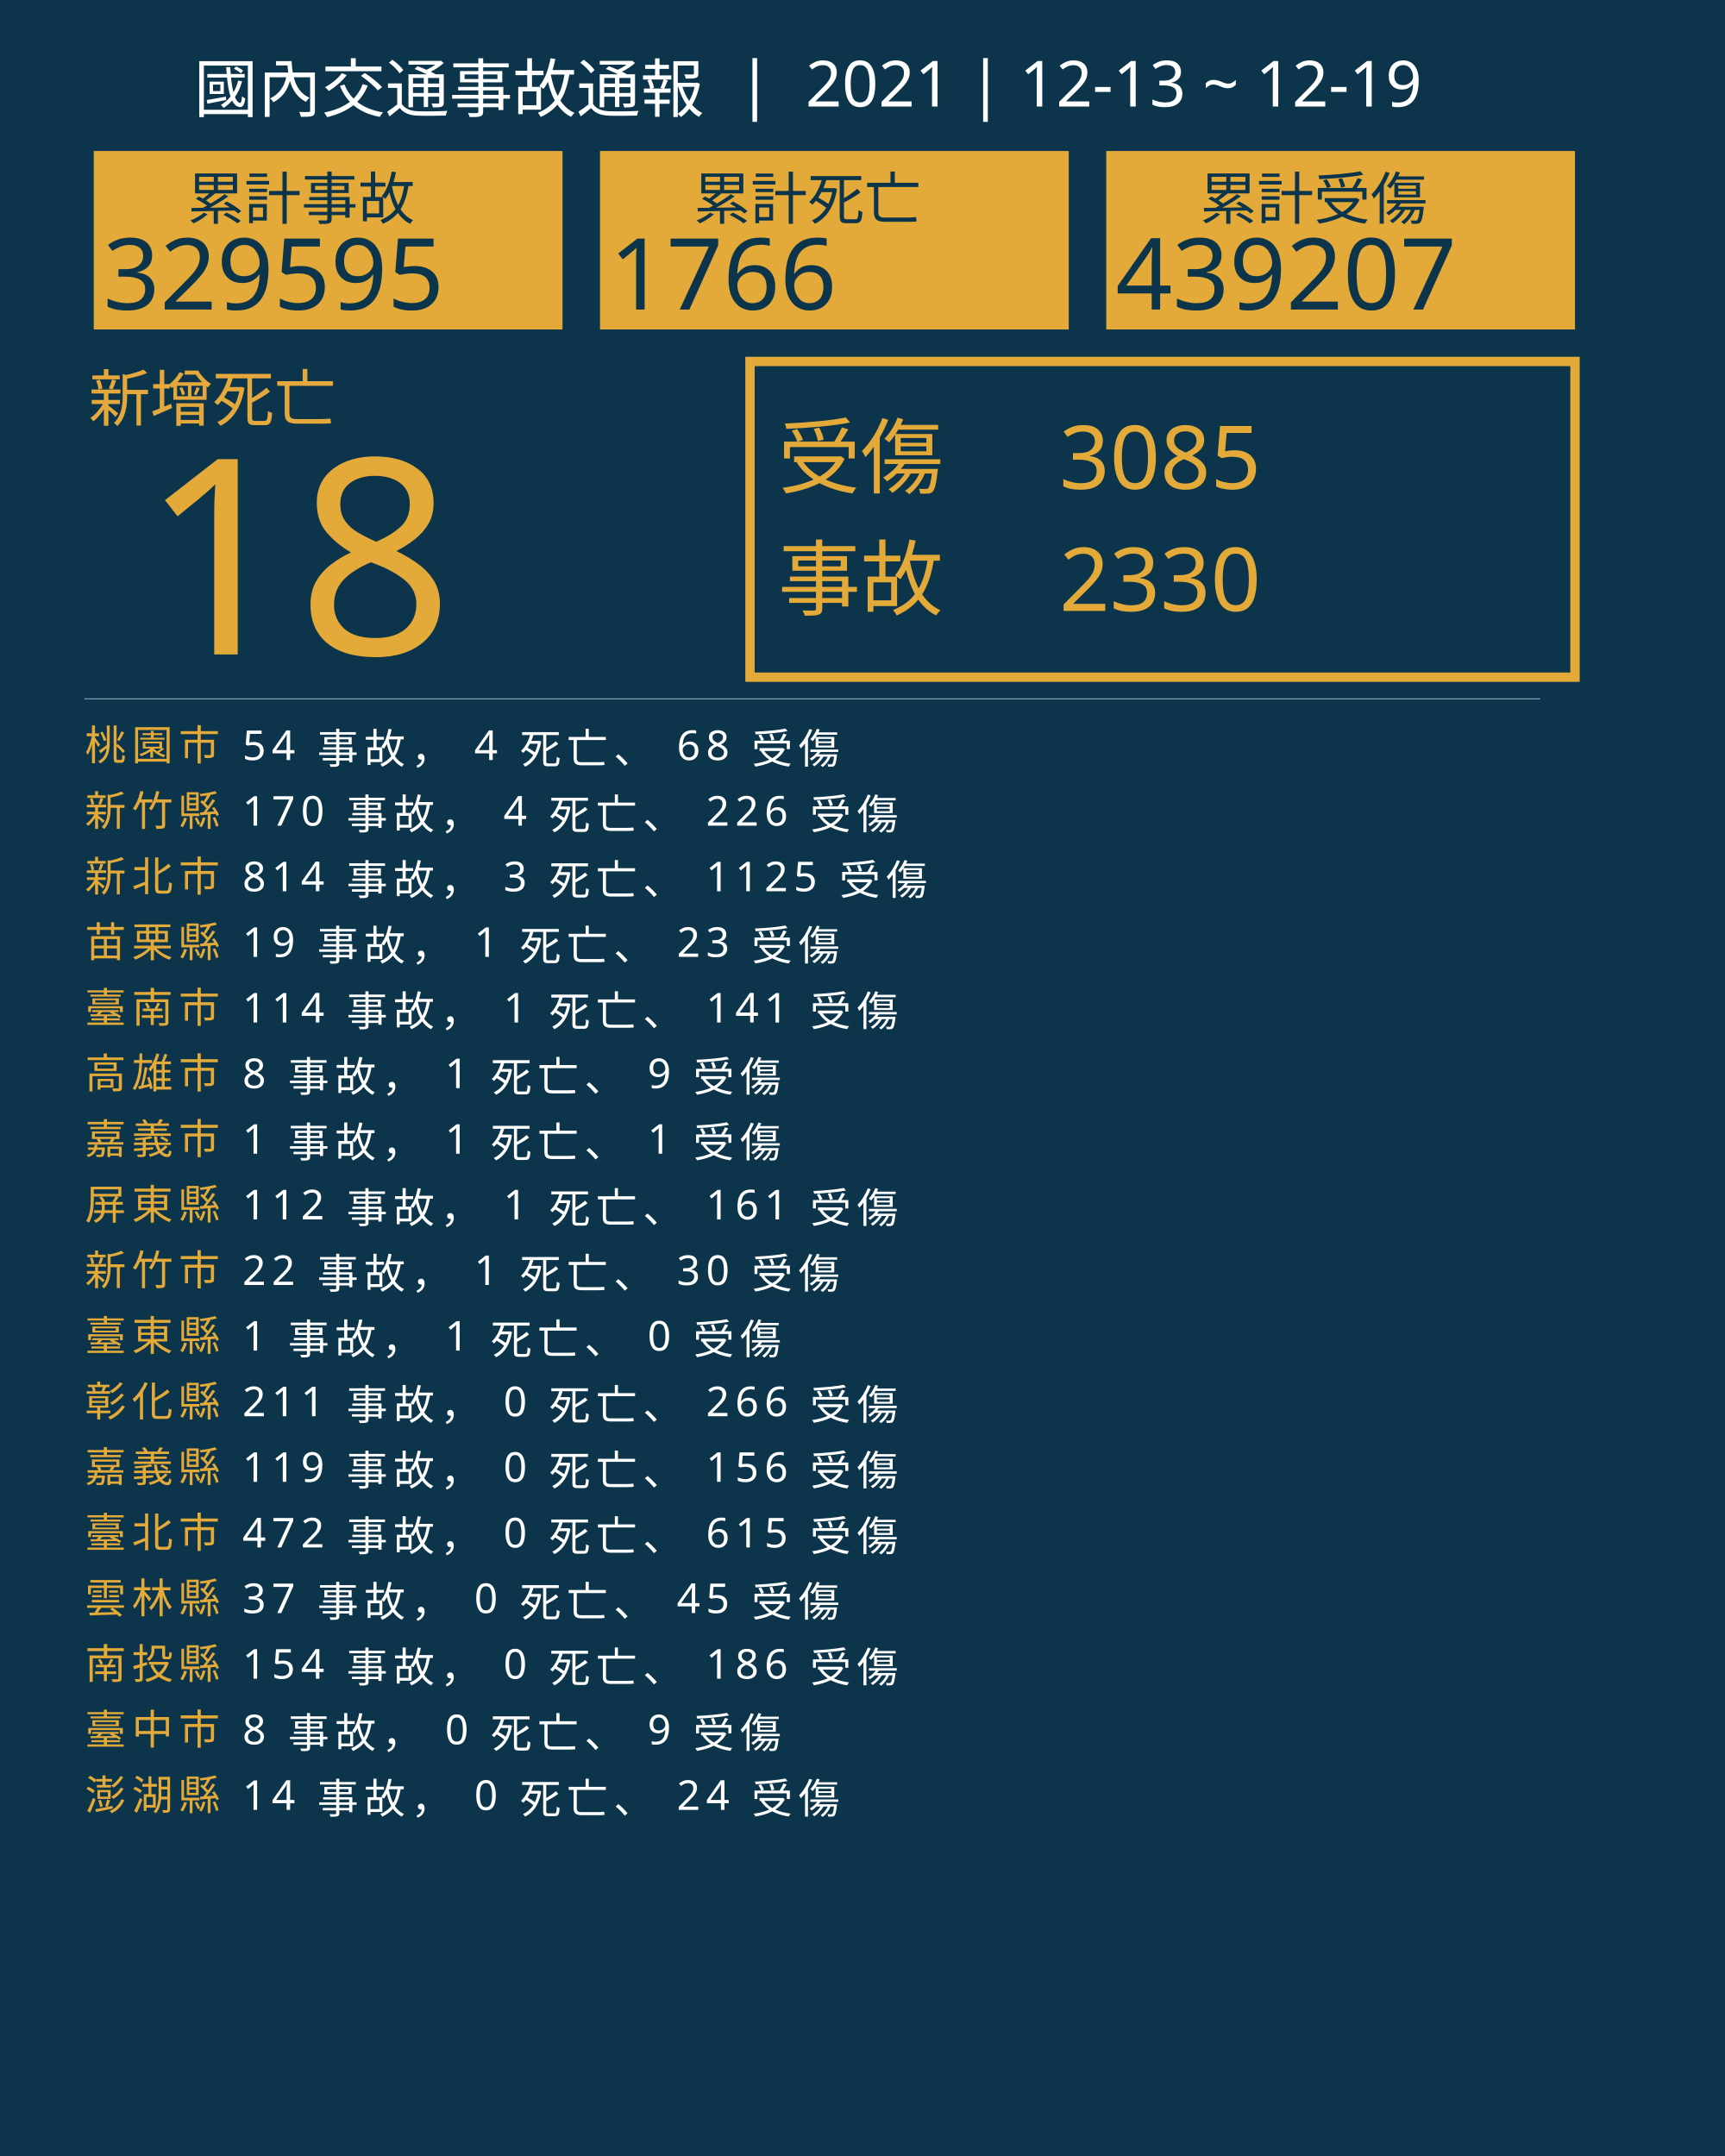
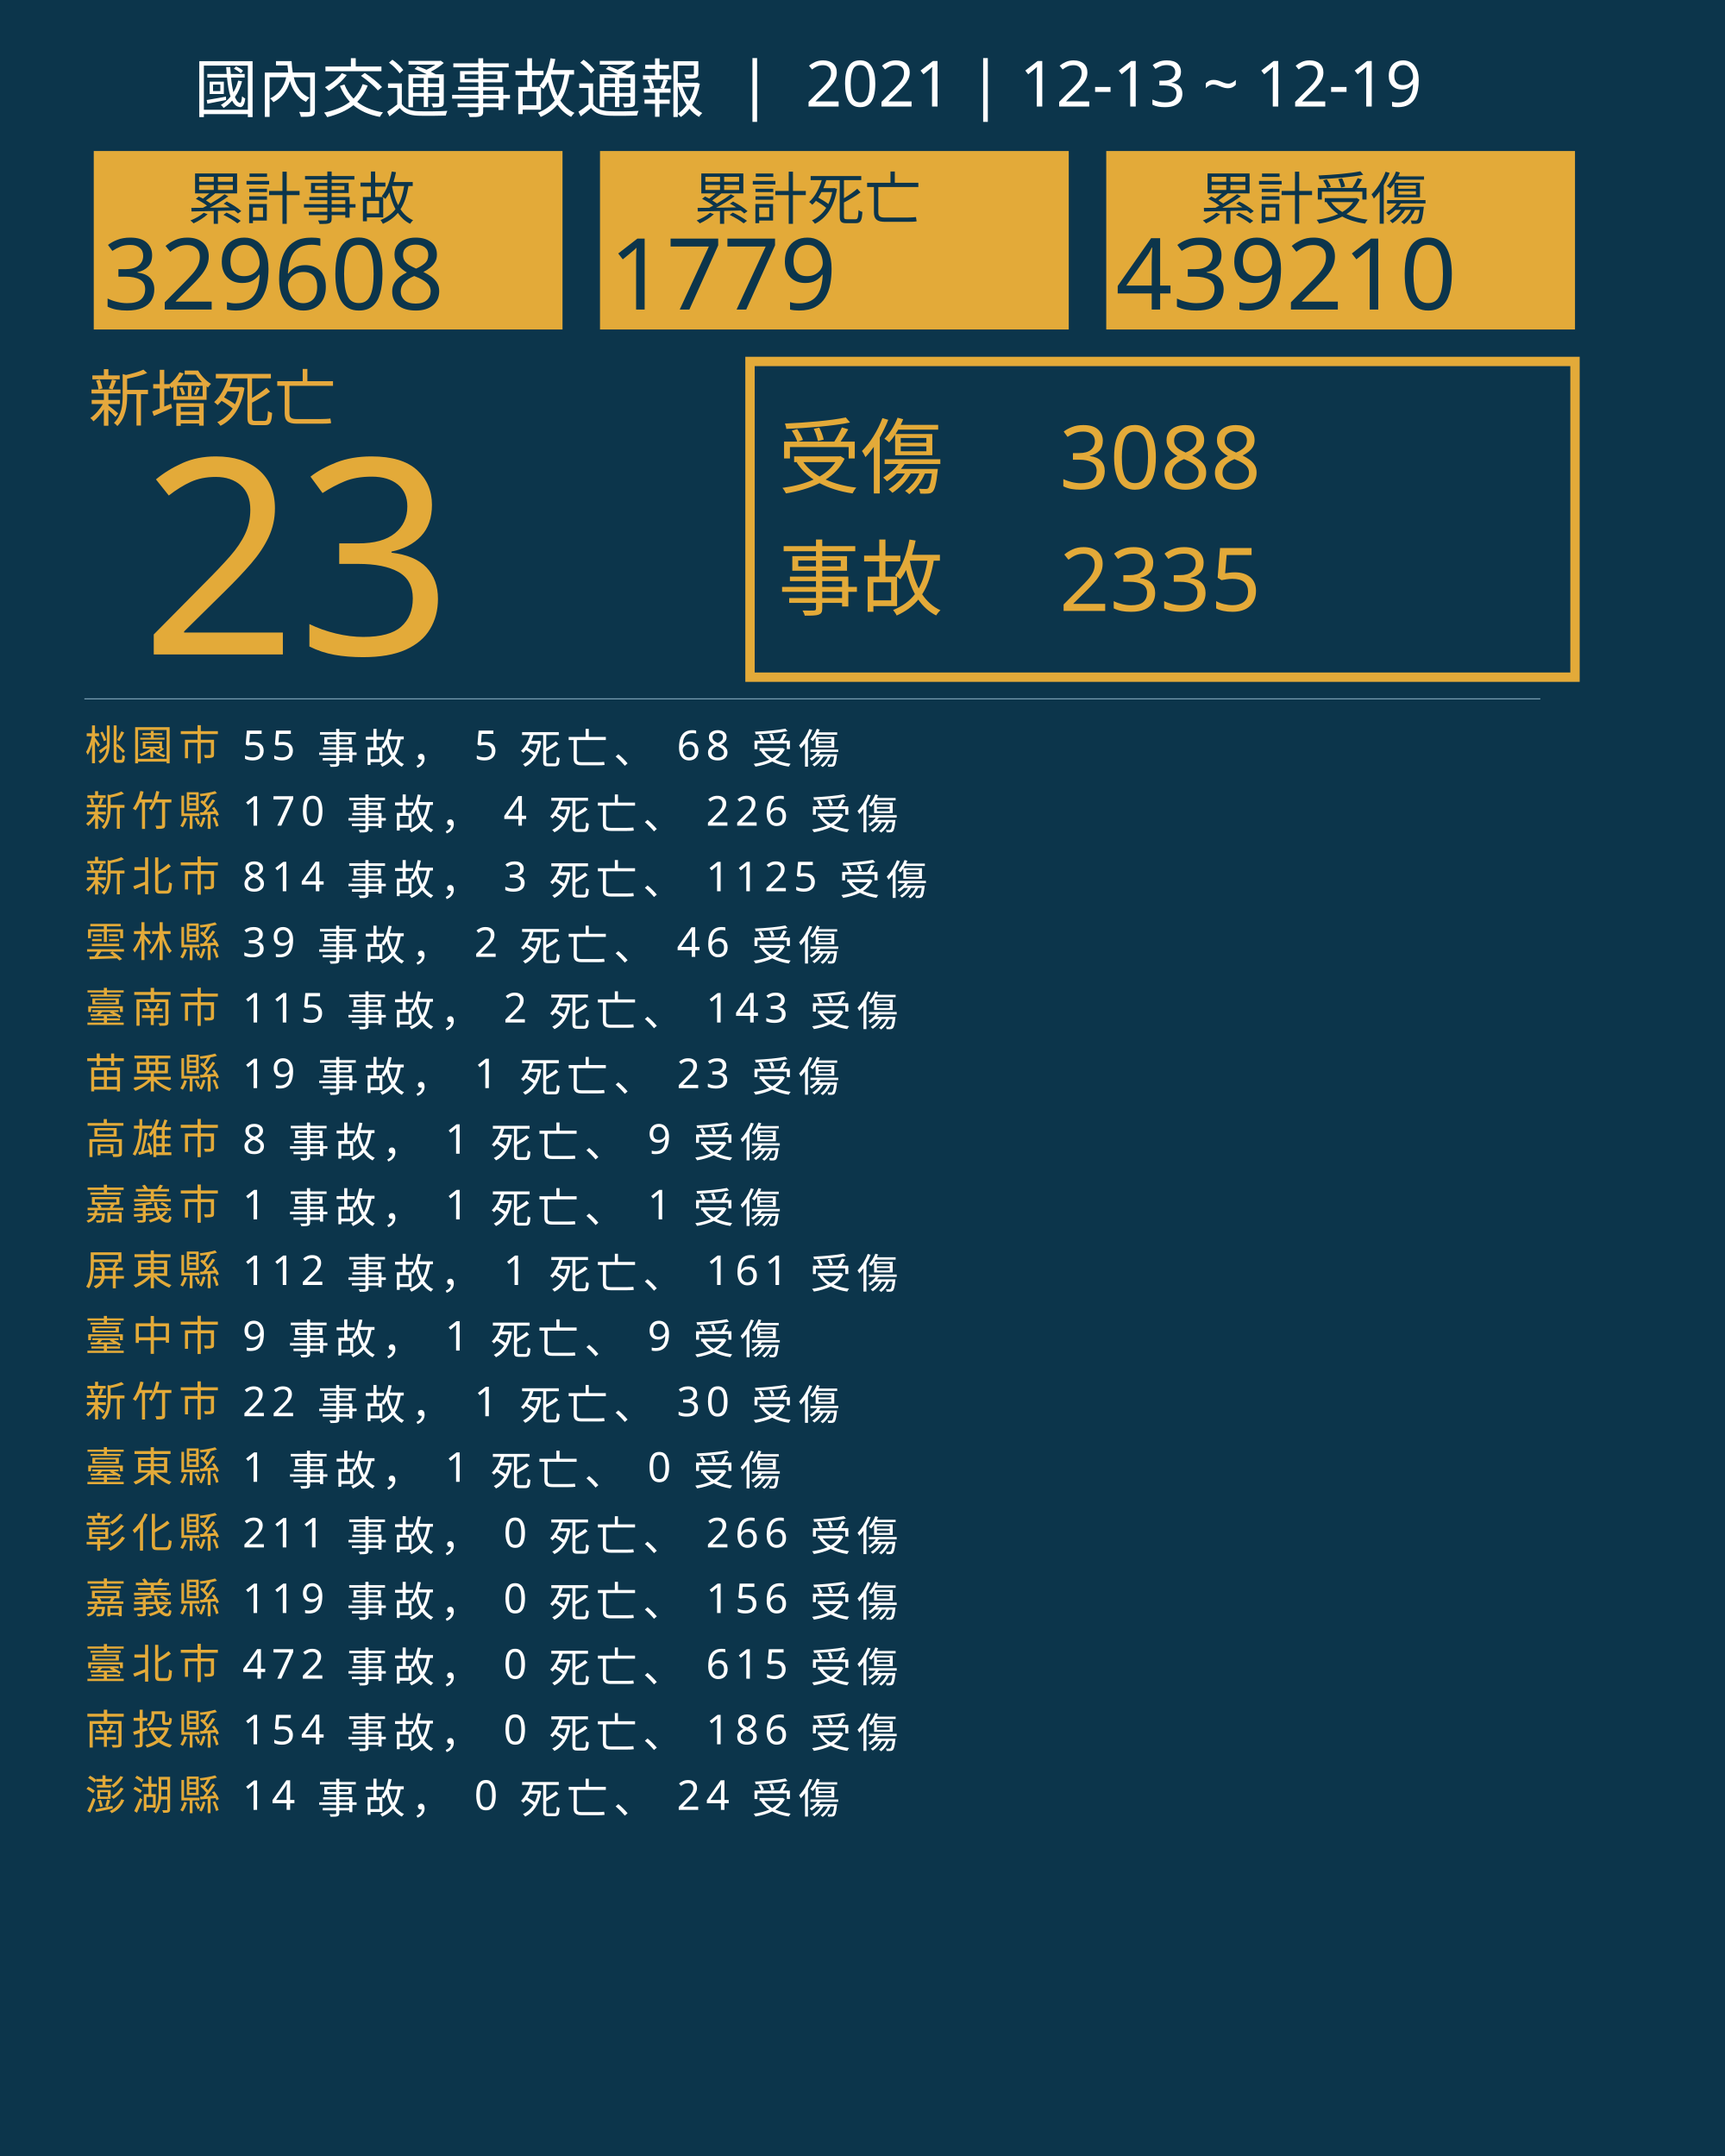
<svg xmlns="http://www.w3.org/2000/svg" version="1.1" id="圖層_1" x="0px" y="0px" viewBox="0 0 1840 2300" style="enable-background:new 0 0 1840 2300;" xml:space="preserve">
  <style type="text/css">
	.st0{fill:#0C354B;}
	.st1{fill:#E5A83D;}
	.st2{font-family:'NotoSansCJKtc-Bold-B5pc-H';}
	.st3{font-size:66px;}
	.st4{fill:#E3AA39;}
	.st5{font-family:'Arial-BoldMT';}
	.st6{font-size:291.776px;}
	.st7{fill:none;stroke:#E3AA39;stroke-miterlimit:10;stroke-width:10;}
	.st8{font-family:'NotoSansCJKtc-Light-B5pc-H';}
	.st9{font-size:88px;}
	.st10{font-family:'NotoSansCJKtc-Medium-B5pc-H';}
	.st11{font-size:94px;}
	.st12{fill:none;stroke:#8AAFC1;stroke-miterlimit:10;}
	.st13{font-size:60.649px;}
	.st14{font-size:106px;}
	.st15{fill:none;}
	.st16{font-size:44px;}
	.st17{letter-spacing:6;}
	.st18{fill:#FFFFFF;}
	.st19{letter-spacing:1;}
	.st20{font-size:68px;}
</style>
  <rect class="st0" width="1840" height="2300" />
  <text transform="matrix(1 0 0 1 94.5001 449.017)" class="st1 st2 st3">新增死亡</text>
  <g>
-     <text transform="matrix(1 0 0 1 150 698.1412)" class="st4 st5 st6">18</text>
+     <text transform="matrix(1 0 0 1 150 698.1412)" class="st4 st5 st6">23</text>
  </g>
  <g>
    <rect x="800" y="385.6" class="st7" width="880" height="336.8" />
    <g>
      <text transform="matrix(1 0 0 1 830 519.593)" class="st4 st8 st9">受傷</text>
-       <text transform="matrix(1 0 0 1 1130 521.5084)" class="st4 st10 st11">3085</text>
-       <text transform="matrix(1 0 0 1 1130 651.7274)" class="st4 st10 st11">2330</text>
+       <text transform="matrix(1 0 0 1 1130 521.5084)" class="st4 st10 st11">3088</text>
+       <text transform="matrix(1 0 0 1 1130 651.7274)" class="st4 st10 st11">2335</text>
      <text transform="matrix(1 0 0 1 830 649.4965)" class="st4 st8 st9">事故</text>
    </g>
  </g>
  <line class="st12" x1="90" y1="745.5" x2="1643" y2="745.5" />
  <g>
    <g>
      <rect x="100" y="161.1" class="st4" width="500" height="190.4" />
      <g>
        <text transform="matrix(1 0 0 1 200 233.9079)" class="st0 st10 st13">累計事故</text>
        <g>
-           <text transform="matrix(1 0 0 1 110 330.2121)" class="st0 st5 st14">329595</text>
+           <text transform="matrix(1 0 0 1 110 330.2121)" class="st0 st5 st14">329608</text>
        </g>
      </g>
    </g>
    <g>
      <rect x="640" y="161.1" class="st4" width="500" height="190.4" />
      <g>
        <text transform="matrix(1 0 0 1 740 233.908)" class="st0 st10 st13">累計死亡</text>
        <g>
-           <text transform="matrix(1 0 0 1 650 330.2122)" class="st0 st5 st14">1766</text>
+           <text transform="matrix(1 0 0 1 650 330.2122)" class="st0 st5 st14">1779</text>
        </g>
      </g>
    </g>
    <g>
      <rect x="1180" y="161.1" class="st4" width="500" height="190.4" />
      <g>
        <text transform="matrix(1 0 0 1 1280 233.908)" class="st0 st10 st13">累計受傷</text>
        <g>
-           <text transform="matrix(1 0 0 1 1190 330.2122)" class="st0 st5 st14">439207</text>
+           <text transform="matrix(1 0 0 1 1190 330.2122)" class="st0 st5 st14">439210</text>
        </g>
      </g>
    </g>
  </g>
  <rect x="90.6" y="772.1" class="st15" width="1141.8" height="314.8" />
  <text transform="matrix(1 0 0 1 90.5591 810.7965)">
    <tspan x="0" y="0" class="st4 st10 st16 st17">桃園市</tspan>
-     <tspan x="150.6" y="0" class="st18 st10 st16 st17"> 54 事故， 4 死亡、 68 受傷</tspan>
+     <tspan x="150.6" y="0" class="st18 st10 st16 st17"> 55 事故， 5 死亡、 68 受傷</tspan>
    <tspan x="0" y="70" class="st4 st10 st16 st17">新竹縣</tspan>
    <tspan x="150.6" y="70" class="st18 st10 st16 st17"> 170 事故， 4 死亡、 226 受傷</tspan>
    <tspan x="0" y="140" class="st4 st10 st16 st17">新北市</tspan>
    <tspan x="150.6" y="140" class="st18 st10 st16 st17"> 814 事故， 3 死亡、 1125 受傷</tspan>
-     <tspan x="0" y="210" class="st4 st10 st16 st17">苗栗縣</tspan>
-     <tspan x="150.6" y="210" class="st18 st10 st16 st17"> 19 事故， 1 死亡、 23 受傷</tspan>
+     <tspan x="0" y="210" class="st4 st10 st16 st17">雲林縣</tspan>
+     <tspan x="150.6" y="210" class="st18 st10 st16 st17"> 39 事故， 2 死亡、 46 受傷</tspan>
    <tspan x="0" y="280" class="st4 st10 st16 st17">臺南市</tspan>
-     <tspan x="150.6" y="280" class="st18 st10 st16 st17"> 114 事故， 1 死亡、 141 受傷</tspan>
-     <tspan x="0" y="350" class="st4 st10 st16 st17">高雄市</tspan>
-     <tspan x="150.6" y="350" class="st18 st10 st16 st17"> 8 事故， 1 死亡、 9 受傷</tspan>
-     <tspan x="0" y="420" class="st4 st10 st16 st17">嘉義市</tspan>
-     <tspan x="150.6" y="420" class="st18 st10 st16 st17"> 1 事故， 1 死亡、 1 受傷</tspan>
-     <tspan x="0" y="490" class="st4 st10 st16 st17">屏東縣</tspan>
-     <tspan x="150.6" y="490" class="st18 st10 st16 st17"> 112 事故， 1 死亡、 161 受傷</tspan>
-     <tspan x="0" y="560" class="st4 st10 st16 st17">新竹市</tspan>
-     <tspan x="150.6" y="560" class="st18 st10 st16 st17"> 22 事故， 1 死亡、 30 受傷</tspan>
-     <tspan x="0" y="630" class="st4 st10 st16 st17">臺東縣</tspan>
-     <tspan x="150.6" y="630" class="st18 st10 st16 st17"> 1 事故， 1 死亡、 0 受傷</tspan>
-     <tspan x="0" y="700" class="st4 st10 st16 st17">彰化縣</tspan>
-     <tspan x="150.6" y="700" class="st18 st10 st16 st17"> 211 事故， 0 死亡、 266 受傷</tspan>
-     <tspan x="0" y="770" class="st4 st10 st16 st17">嘉義縣</tspan>
-     <tspan x="150.6" y="770" class="st18 st10 st16 st17"> 119 事故， 0 死亡、 156 受傷</tspan>
-     <tspan x="0" y="840" class="st4 st10 st16 st17">臺北市</tspan>
-     <tspan x="150.6" y="840" class="st18 st10 st16 st17"> 472 事故， 0 死亡、 615 受傷</tspan>
-     <tspan x="0" y="910" class="st4 st10 st16 st17">雲林縣</tspan>
-     <tspan x="150.6" y="910" class="st18 st10 st16 st17"> 37 事故， 0 死亡、 45 受傷</tspan>
-     <tspan x="0" y="980" class="st4 st10 st16 st17">南投縣</tspan>
-     <tspan x="150.6" y="980" class="st18 st10 st16 st17"> 154 事故， 0 死亡、 186 受傷</tspan>
-     <tspan x="0" y="1050" class="st4 st10 st16 st17">臺中市</tspan>
-     <tspan x="150.6" y="1050" class="st18 st10 st16 st17"> 8 事故， 0 死亡、 9 受傷</tspan>
+     <tspan x="150.6" y="280" class="st18 st10 st16 st17"> 115 事故， 2 死亡、 143 受傷</tspan>
+     <tspan x="0" y="350" class="st4 st10 st16 st17">苗栗縣</tspan>
+     <tspan x="150.6" y="350" class="st18 st10 st16 st17"> 19 事故， 1 死亡、 23 受傷</tspan>
+     <tspan x="0" y="420" class="st4 st10 st16 st17">高雄市</tspan>
+     <tspan x="150.6" y="420" class="st18 st10 st16 st17"> 8 事故， 1 死亡、 9 受傷</tspan>
+     <tspan x="0" y="490" class="st4 st10 st16 st17">嘉義市</tspan>
+     <tspan x="150.6" y="490" class="st18 st10 st16 st17"> 1 事故， 1 死亡、 1 受傷</tspan>
+     <tspan x="0" y="560" class="st4 st10 st16 st17">屏東縣</tspan>
+     <tspan x="150.6" y="560" class="st18 st10 st16 st17"> 112 事故， 1 死亡、 161 受傷</tspan>
+     <tspan x="0" y="630" class="st4 st10 st16 st17">臺中市</tspan>
+     <tspan x="150.6" y="630" class="st18 st10 st16 st17"> 9 事故， 1 死亡、 9 受傷</tspan>
+     <tspan x="0" y="700" class="st4 st10 st16 st17">新竹市</tspan>
+     <tspan x="150.6" y="700" class="st18 st10 st16 st17"> 22 事故， 1 死亡、 30 受傷</tspan>
+     <tspan x="0" y="770" class="st4 st10 st16 st17">臺東縣</tspan>
+     <tspan x="150.6" y="770" class="st18 st10 st16 st17"> 1 事故， 1 死亡、 0 受傷</tspan>
+     <tspan x="0" y="840" class="st4 st10 st16 st17">彰化縣</tspan>
+     <tspan x="150.6" y="840" class="st18 st10 st16 st17"> 211 事故， 0 死亡、 266 受傷</tspan>
+     <tspan x="0" y="910" class="st4 st10 st16 st17">嘉義縣</tspan>
+     <tspan x="150.6" y="910" class="st18 st10 st16 st17"> 119 事故， 0 死亡、 156 受傷</tspan>
+     <tspan x="0" y="980" class="st4 st10 st16 st17">臺北市</tspan>
+     <tspan x="150.6" y="980" class="st18 st10 st16 st17"> 472 事故， 0 死亡、 615 受傷</tspan>
+     <tspan x="0" y="1050" class="st4 st10 st16 st17">南投縣</tspan>
+     <tspan x="150.6" y="1050" class="st18 st10 st16 st17"> 154 事故， 0 死亡、 186 受傷</tspan>
    <tspan x="0" y="1120" class="st4 st10 st16 st17">澎湖縣</tspan>
    <tspan x="150.6" y="1120" class="st18 st10 st16 st17"> 14 事故， 0 死亡、 24 受傷</tspan>
  </text>
  <text transform="matrix(1 0 0 1 207 119.2712)" class="st18 st8 st20">國內交通事故通報  |  2021 | 12-13 ~ 12-19</text>
</svg>
